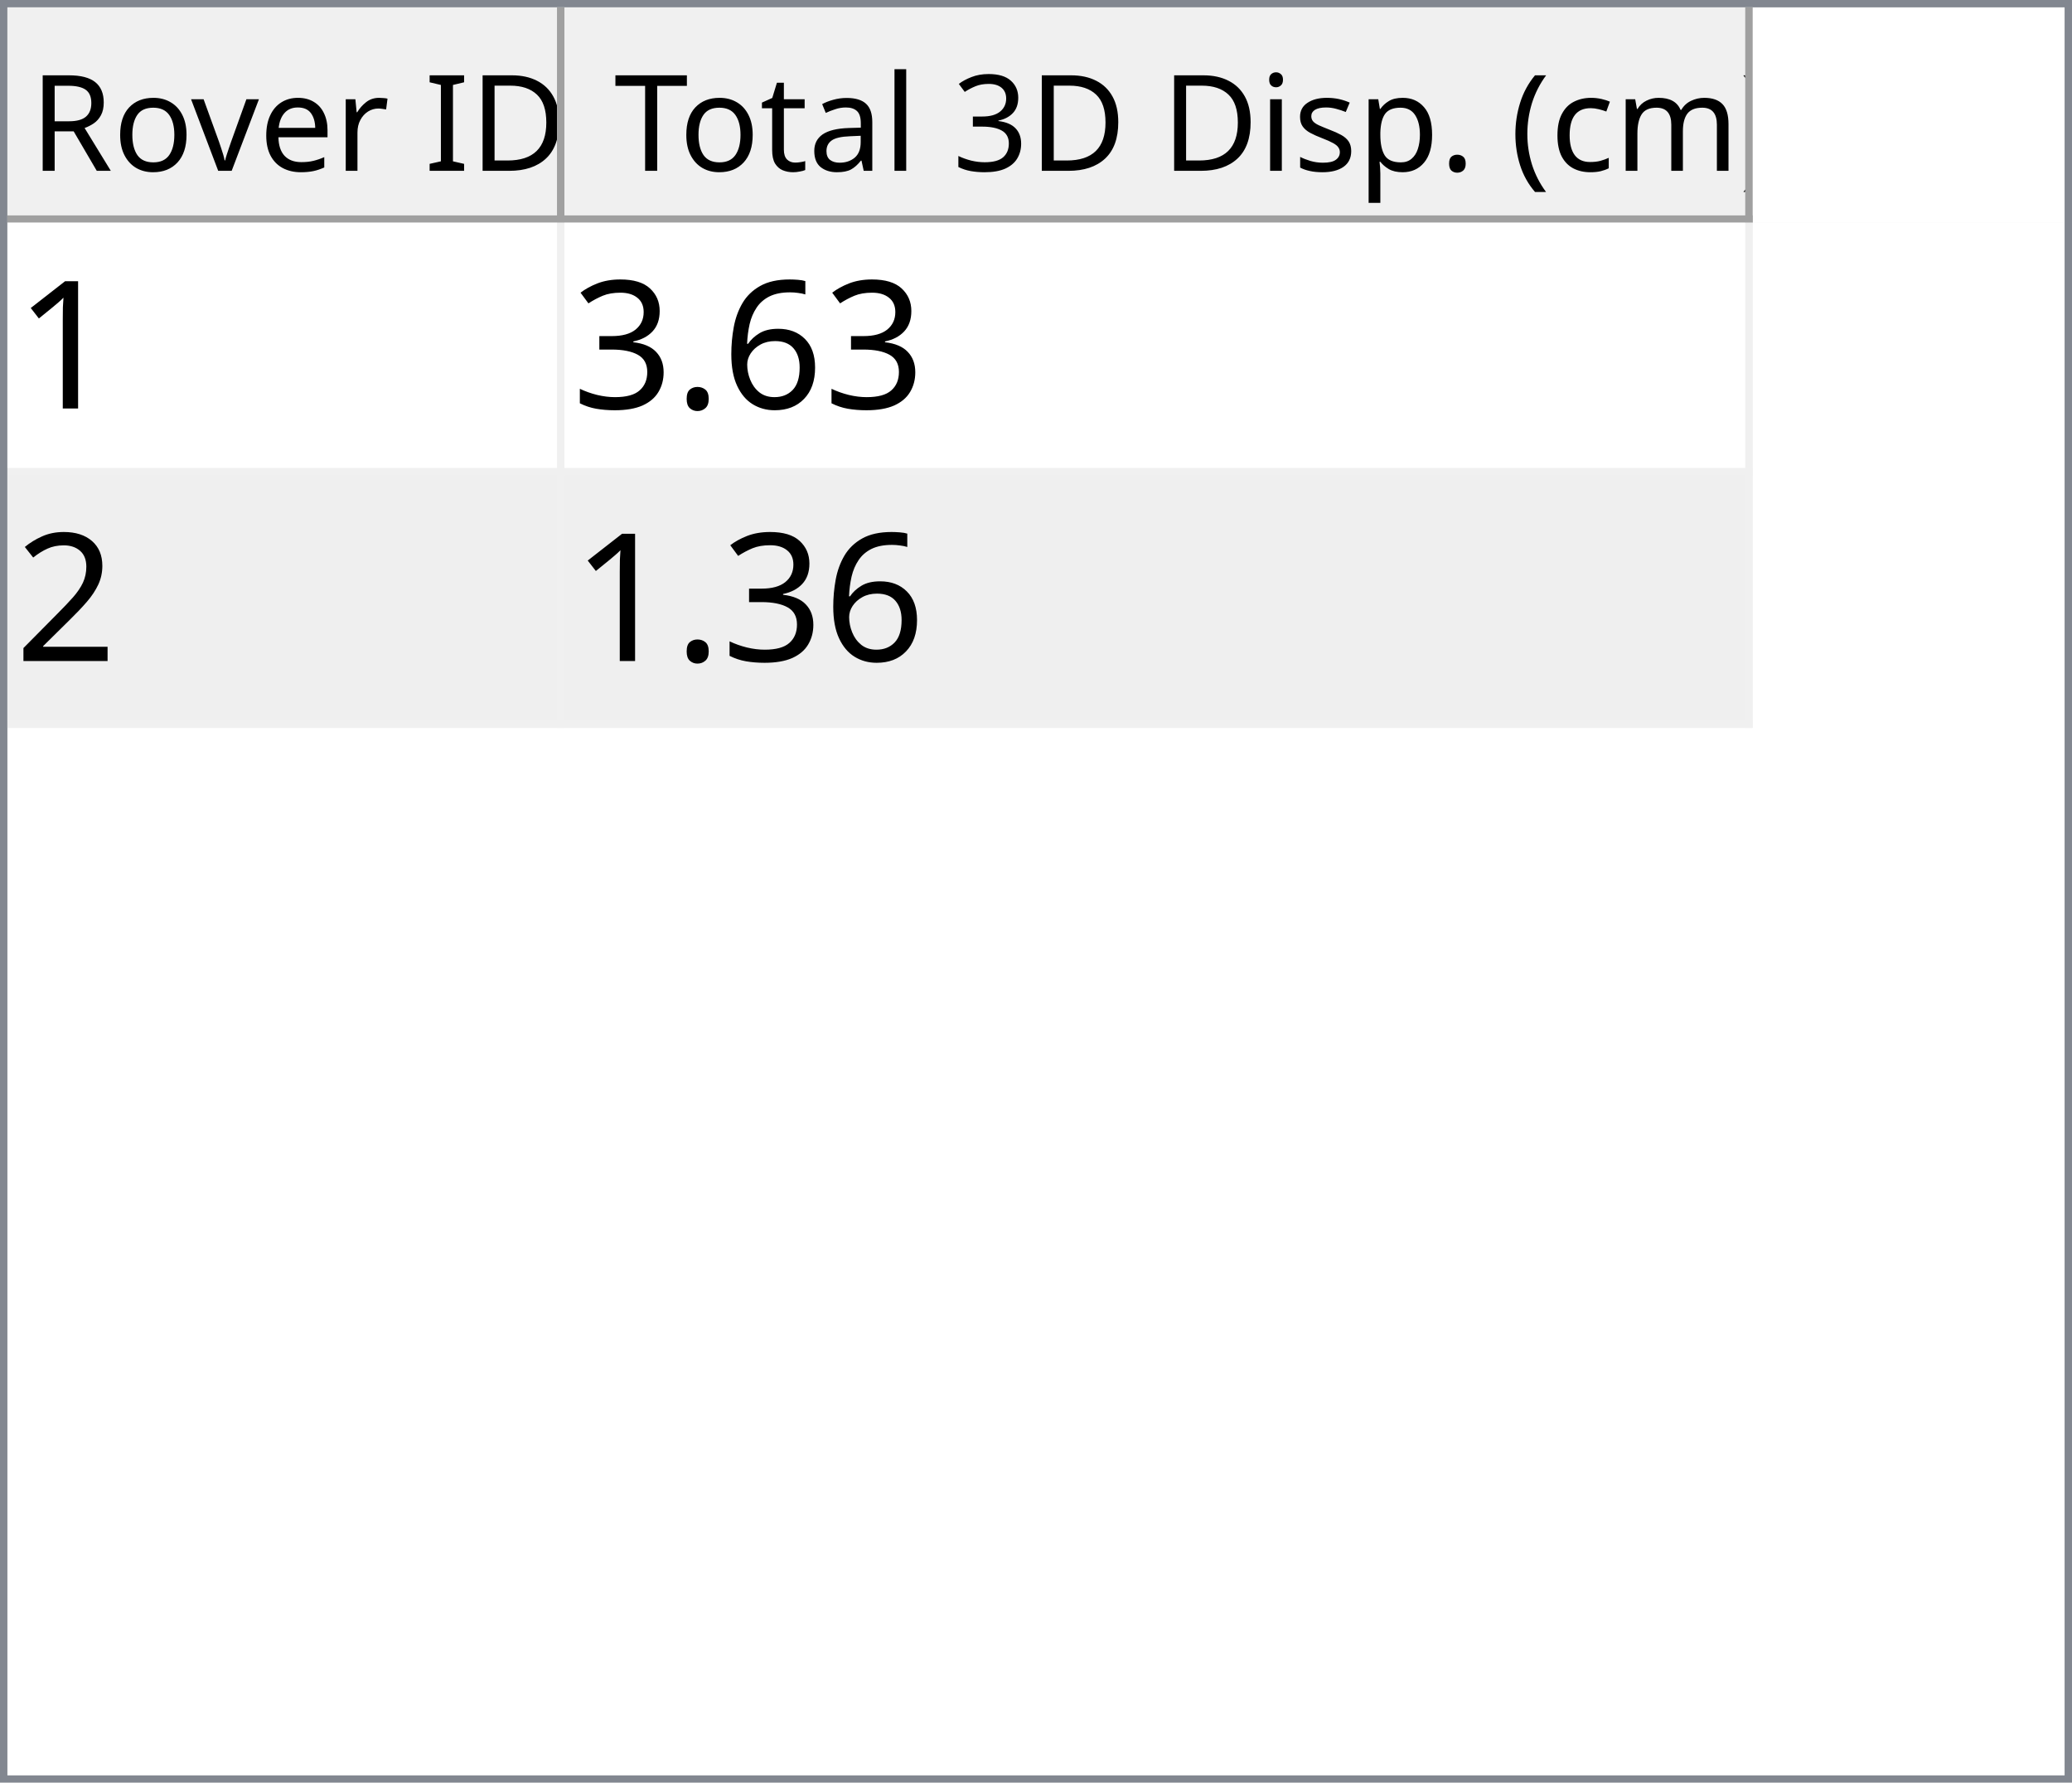
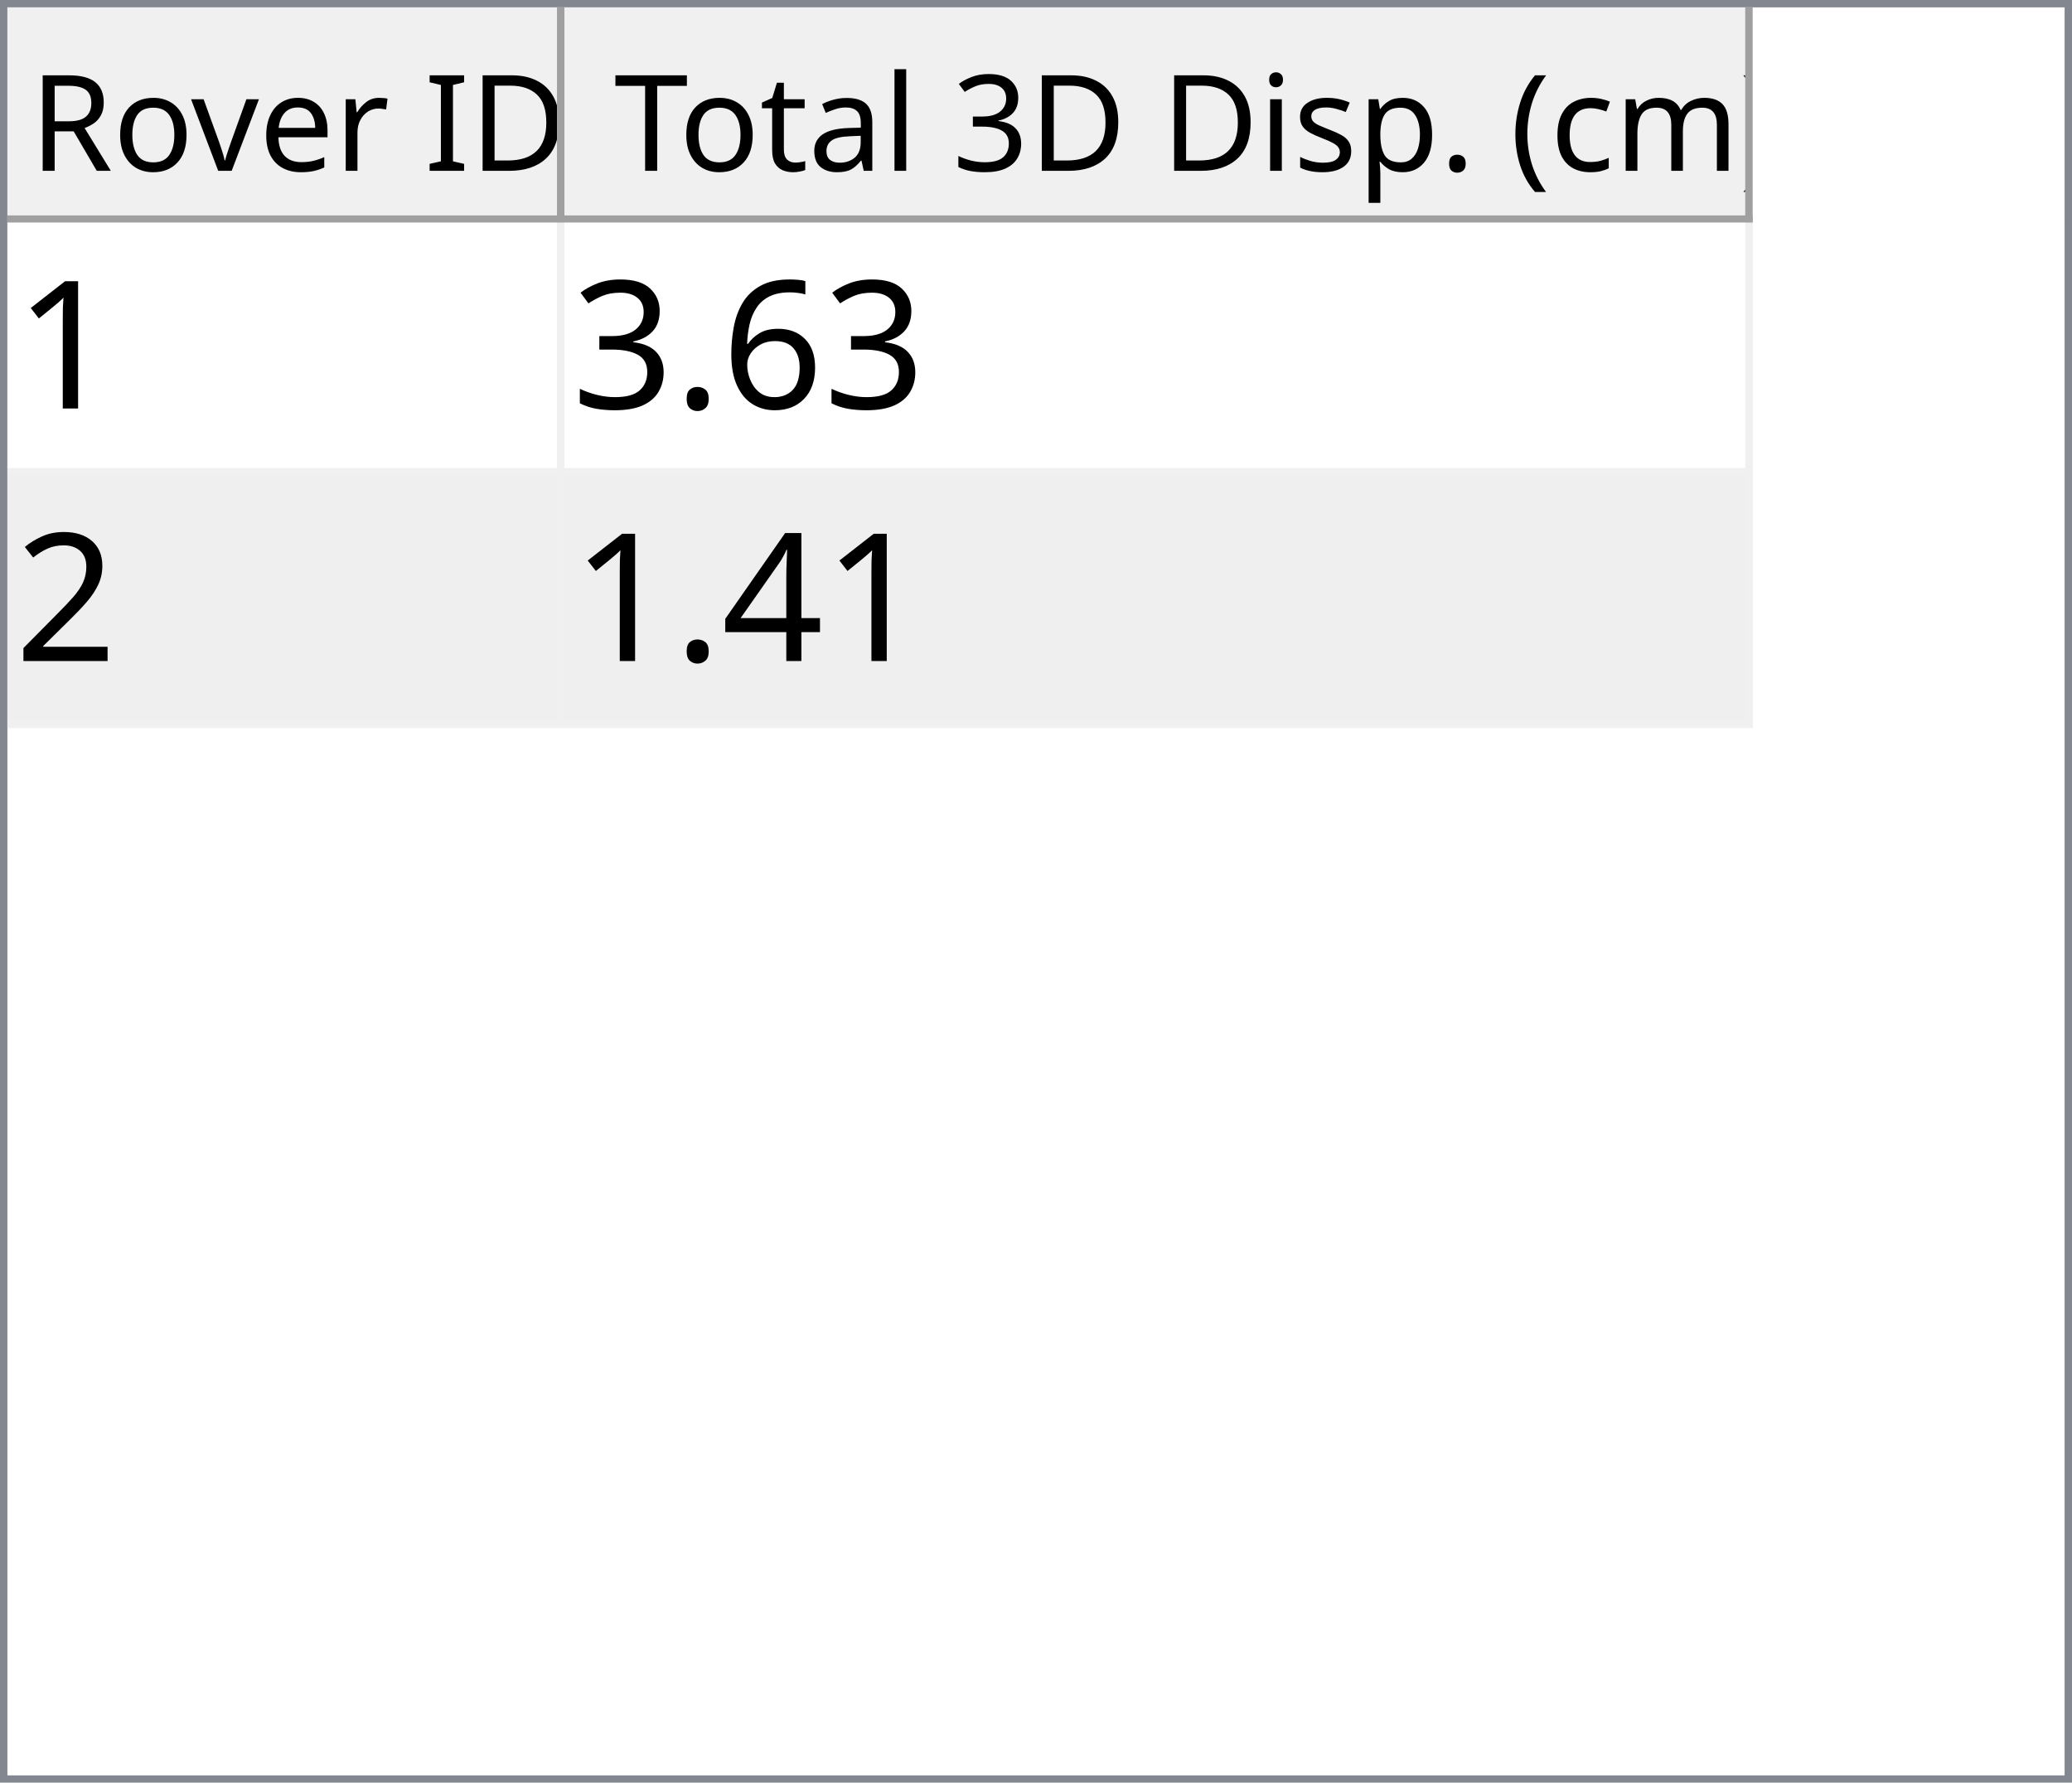
<svg xmlns="http://www.w3.org/2000/svg" style="fill-opacity:1; color-rendering:auto; color-interpolation:auto; text-rendering:auto; stroke:black; stroke-linecap:square; stroke-miterlimit:10; shape-rendering:auto; stroke-opacity:1; fill:black; stroke-dasharray:none; font-weight:normal; stroke-width:1; font-family:'Dialog'; font-style:normal; stroke-linejoin:miter; font-size:12px; stroke-dashoffset:0; image-rendering:auto;" width="279" height="240">
  <defs id="genericDefs" />
  <g>
    <defs id="defs1">
      <clipPath clipPathUnits="userSpaceOnUse" id="clipPath1">
        <path d="M0 0 L279 0 L279 240 L0 240 L0 0 Z" />
      </clipPath>
      <clipPath clipPathUnits="userSpaceOnUse" id="clipPath2">
        <path d="M0 0 L0 240 L279 240 L279 0 Z" />
      </clipPath>
      <clipPath clipPathUnits="userSpaceOnUse" id="clipPath3">
        <path d="M0 0 L0 29 L277 29 L277 0 Z" />
      </clipPath>
      <clipPath clipPathUnits="userSpaceOnUse" id="clipPath4">
        <path d="M0 0 L0 29 L75 29 L75 0 Z" />
      </clipPath>
      <clipPath clipPathUnits="userSpaceOnUse" id="clipPath5">
        <path d="M1 1 L1 28 L74 28 L74 1 Z" />
      </clipPath>
      <clipPath clipPathUnits="userSpaceOnUse" id="clipPath6">
        <path d="M0 0 L0 27 L73 27 L73 0 Z" />
      </clipPath>
      <clipPath clipPathUnits="userSpaceOnUse" id="clipPath7">
        <path d="M-0.5 -0.5 L-0.5 28.5 L74.5 28.5 L74.5 -0.5 Z" />
      </clipPath>
      <clipPath clipPathUnits="userSpaceOnUse" id="clipPath8">
        <path d="M0 0 L0 29 L160 29 L160 0 Z" />
      </clipPath>
      <clipPath clipPathUnits="userSpaceOnUse" id="clipPath9">
        <path d="M1 1 L1 28 L159 28 L159 1 Z" />
      </clipPath>
      <clipPath clipPathUnits="userSpaceOnUse" id="clipPath10">
        <path d="M0 0 L0 27 L158 27 L158 0 Z" />
      </clipPath>
      <clipPath clipPathUnits="userSpaceOnUse" id="clipPath11">
        <path d="M-0.5 -0.5 L-0.5 28.5 L159.5 28.5 L159.5 -0.5 Z" />
      </clipPath>
      <clipPath clipPathUnits="userSpaceOnUse" id="clipPath12">
        <path d="M0 0 L0 209 L277 209 L277 0 Z" />
      </clipPath>
      <clipPath clipPathUnits="userSpaceOnUse" id="clipPath13">
        <path d="M0 0 L0 68 L235 68 L235 0 Z" />
      </clipPath>
      <clipPath clipPathUnits="userSpaceOnUse" id="clipPath14">
        <path d="M-0.5 -0.5 L-0.5 67.5 L234.5 67.5 L234.5 -0.5 Z" />
      </clipPath>
      <clipPath clipPathUnits="userSpaceOnUse" id="clipPath15">
        <path d="M0 0 L0 33 L74 33 L74 0 Z" />
      </clipPath>
      <clipPath clipPathUnits="userSpaceOnUse" id="clipPath16">
        <path d="M0 0 L0 33 L159 33 L159 0 Z" />
      </clipPath>
      <font horiz-adv-x="64.551" id="font1">
        <font-face ascent="107.91" descent="25.098" units-per-em="100" style="font-style:normal; font-family:Segoe UI; font-weight:normal;" />
        <missing-glyph horiz-adv-x="64.551" d="M8.109 0 L8.109 68.266 L56.453 68.266 L56.453 0 L8.109 0 ZM15.328 7.234 L49.219 7.234 L49.219 61.031 L15.328 61.031 L15.328 7.234 Z" />
        <glyph unicode="D" horiz-adv-x="70.117" d="M9.188 0 L9.188 70.016 L28.516 70.016 Q65.531 70.016 65.531 35.891 Q65.531 19.672 55.25 9.836 Q44.969 0 27.734 0 L9.188 0 ZM17.391 62.594 L17.391 7.422 L27.828 7.422 Q41.609 7.422 49.273 14.797 Q56.938 22.172 56.938 35.688 Q56.938 62.594 28.328 62.594 L17.391 62.594 Z" />
        <glyph unicode="I" horiz-adv-x="26.611" d="M17.391 0 L9.188 0 L9.188 70.016 L17.391 70.016 L17.391 0 Z" />
        <glyph unicode=" " horiz-adv-x="27.393" d="" />
        <glyph unicode="r" horiz-adv-x="34.766" d="M34.188 41.891 Q32.078 43.5 28.125 43.5 Q23 43.5 19.555 38.672 Q16.109 33.844 16.109 25.484 L16.109 0 L8.109 0 L8.109 50 L16.109 50 L16.109 39.703 L16.312 39.703 Q18.016 44.969 21.531 47.922 Q25.047 50.875 29.391 50.875 Q32.516 50.875 34.188 50.203 L34.188 41.891 Z" />
        <glyph unicode="e" horiz-adv-x="52.295" d="M48.297 23 L12.984 23 Q13.188 14.656 17.484 10.109 Q21.781 5.562 29.297 5.562 Q37.75 5.562 44.828 11.141 L44.828 3.609 Q38.234 -1.172 27.391 -1.172 Q16.797 -1.172 10.742 5.641 Q4.688 12.453 4.688 24.812 Q4.688 36.469 11.305 43.82 Q17.922 51.172 27.734 51.172 Q37.547 51.172 42.922 44.828 Q48.297 38.484 48.297 27.203 L48.297 23 ZM40.094 29.781 Q40.047 36.719 36.75 40.578 Q33.453 44.438 27.594 44.438 Q21.922 44.438 17.969 40.383 Q14.016 36.328 13.094 29.781 L40.094 29.781 Z" />
        <glyph unicode="v" horiz-adv-x="47.9" d="M47.406 50 L27.484 0 L19.625 0 L0.688 50 L9.469 50 L22.172 13.672 Q23.578 9.672 23.922 6.688 L24.125 6.688 Q24.609 10.453 25.688 13.484 L38.969 50 L47.406 50 Z" />
        <glyph unicode="o" horiz-adv-x="58.594" d="M29 -1.172 Q17.922 -1.172 11.305 5.836 Q4.688 12.844 4.688 24.422 Q4.688 37.016 11.57 44.094 Q18.453 51.172 30.172 51.172 Q41.359 51.172 47.633 44.289 Q53.906 37.406 53.906 25.203 Q53.906 13.234 47.141 6.031 Q40.375 -1.172 29 -1.172 ZM29.594 44.438 Q21.875 44.438 17.383 39.188 Q12.891 33.938 12.891 24.703 Q12.891 15.828 17.43 10.695 Q21.969 5.562 29.594 5.562 Q37.359 5.562 41.531 10.594 Q45.703 15.625 45.703 24.906 Q45.703 34.281 41.531 39.359 Q37.359 44.438 29.594 44.438 Z" />
        <glyph unicode="R" horiz-adv-x="59.814" d="M59.375 0 L49.609 0 L37.891 19.625 Q36.281 22.359 34.766 24.289 Q33.25 26.219 31.664 27.438 Q30.078 28.656 28.25 29.219 Q26.422 29.781 24.125 29.781 L17.391 29.781 L17.391 0 L9.188 0 L9.188 70.016 L30.078 70.016 Q34.672 70.016 38.555 68.867 Q42.438 67.719 45.289 65.375 Q48.141 63.031 49.758 59.547 Q51.375 56.062 51.375 51.375 Q51.375 47.703 50.273 44.656 Q49.172 41.609 47.148 39.211 Q45.125 36.812 42.266 35.133 Q39.406 33.453 35.844 32.516 L35.844 32.328 Q37.594 31.547 38.891 30.547 Q40.188 29.547 41.359 28.18 Q42.531 26.812 43.68 25.078 Q44.828 23.344 46.234 21.047 L59.375 0 ZM17.391 62.594 L17.391 37.203 L28.516 37.203 Q31.594 37.203 34.203 38.133 Q36.812 39.062 38.719 40.797 Q40.625 42.531 41.703 45.047 Q42.781 47.562 42.781 50.688 Q42.781 56.297 39.141 59.445 Q35.5 62.594 28.609 62.594 L17.391 62.594 Z" />
        <glyph unicode=")" horiz-adv-x="30.176" d="M8.297 -15.922 L1.172 -15.922 Q16.406 2.344 16.406 26.812 Q16.406 51.469 1.078 70.016 L8.297 70.016 Q23.531 52.156 23.531 26.703 Q23.531 1.375 8.297 -15.922 Z" />
        <glyph unicode="m" horiz-adv-x="86.133" d="M79.109 0 L71.094 0 L71.094 28.719 Q71.094 37.016 68.531 40.727 Q65.969 44.438 59.906 44.438 Q54.781 44.438 51.195 39.75 Q47.609 35.062 47.609 28.516 L47.609 0 L39.594 0 L39.594 29.688 Q39.594 44.438 28.219 44.438 Q22.953 44.438 19.531 40.016 Q16.109 35.594 16.109 28.516 L16.109 0 L8.109 0 L8.109 50 L16.109 50 L16.109 42.094 L16.312 42.094 Q21.625 51.172 31.844 51.172 Q36.969 51.172 40.773 48.312 Q44.578 45.453 46 40.828 Q51.562 51.172 62.594 51.172 Q79.109 51.172 79.109 30.812 L79.109 0 Z" />
        <glyph unicode="c" horiz-adv-x="46.191" d="M42.188 2.297 Q36.422 -1.172 28.516 -1.172 Q17.828 -1.172 11.258 5.789 Q4.688 12.75 4.688 23.828 Q4.688 36.188 11.766 43.68 Q18.844 51.172 30.672 51.172 Q37.25 51.172 42.281 48.734 L42.281 40.531 Q36.719 44.438 30.375 44.438 Q22.703 44.438 17.797 38.945 Q12.891 33.453 12.891 24.516 Q12.891 15.719 17.508 10.641 Q22.125 5.562 29.891 5.562 Q36.422 5.562 42.188 9.906 L42.188 2.297 Z" />
        <glyph unicode="(" horiz-adv-x="30.176" d="M29.109 -15.922 L21.969 -15.922 Q6.844 1.375 6.844 26.703 Q6.844 52.156 21.969 70.016 L29.203 70.016 Q13.875 51.469 13.875 26.812 Q13.875 2.344 29.109 -15.922 Z" />
        <glyph unicode="." horiz-adv-x="21.68" d="M10.891 -1.078 Q8.641 -1.078 7.055 0.539 Q5.469 2.156 5.469 4.391 Q5.469 6.641 7.055 8.273 Q8.641 9.906 10.891 9.906 Q13.188 9.906 14.797 8.273 Q16.406 6.641 16.406 4.391 Q16.406 2.156 14.797 0.539 Q13.188 -1.078 10.891 -1.078 Z" />
        <glyph unicode="p" horiz-adv-x="58.789" d="M16.312 7.234 L16.109 7.234 L16.109 -23 L8.109 -23 L8.109 50 L16.109 50 L16.109 41.219 L16.312 41.219 Q22.219 51.172 33.594 51.172 Q43.266 51.172 48.688 44.461 Q54.109 37.75 54.109 26.469 Q54.109 13.922 48 6.375 Q41.891 -1.172 31.297 -1.172 Q21.578 -1.172 16.312 7.234 ZM16.109 27.391 L16.109 20.406 Q16.109 14.203 20.141 9.883 Q24.172 5.562 30.375 5.562 Q37.641 5.562 41.773 11.133 Q45.906 16.703 45.906 26.609 Q45.906 34.969 42.047 39.703 Q38.188 44.438 31.594 44.438 Q24.609 44.438 20.359 39.578 Q16.109 34.719 16.109 27.391 Z" />
        <glyph unicode="s" horiz-adv-x="42.432" d="M5.078 1.812 L5.078 10.406 Q11.625 5.562 19.484 5.562 Q30.031 5.562 30.031 12.594 Q30.031 14.594 29.125 15.992 Q28.219 17.391 26.68 18.461 Q25.141 19.531 23.07 20.383 Q21 21.234 18.609 22.172 Q15.281 23.484 12.766 24.828 Q10.25 26.172 8.57 27.859 Q6.891 29.547 6.031 31.695 Q5.172 33.844 5.172 36.719 Q5.172 40.234 6.789 42.945 Q8.406 45.656 11.086 47.484 Q13.766 49.312 17.211 50.242 Q20.656 51.172 24.312 51.172 Q30.812 51.172 35.938 48.922 L35.938 40.828 Q30.422 44.438 23.25 44.438 Q21 44.438 19.195 43.922 Q17.391 43.406 16.094 42.477 Q14.797 41.547 14.086 40.258 Q13.375 38.969 13.375 37.406 Q13.375 35.453 14.086 34.133 Q14.797 32.812 16.164 31.789 Q17.531 30.766 19.484 29.938 Q21.438 29.109 23.922 28.125 Q27.25 26.859 29.883 25.516 Q32.516 24.172 34.375 22.484 Q36.234 20.797 37.234 18.602 Q38.234 16.406 38.234 13.375 Q38.234 9.672 36.602 6.938 Q34.969 4.203 32.234 2.398 Q29.5 0.594 25.93 -0.289 Q22.359 -1.172 18.453 -1.172 Q10.75 -1.172 5.078 1.812 Z" />
        <glyph unicode="i" horiz-adv-x="24.219" d="M12.203 62.703 Q10.062 62.703 8.547 64.164 Q7.031 65.625 7.031 67.875 Q7.031 70.125 8.547 71.609 Q10.062 73.094 12.203 73.094 Q14.406 73.094 15.945 71.609 Q17.484 70.125 17.484 67.875 Q17.484 65.719 15.945 64.211 Q14.406 62.703 12.203 62.703 ZM16.109 0 L8.109 0 L8.109 50 L16.109 50 L16.109 0 Z" />
        <glyph unicode="3" horiz-adv-x="53.906" d="M46.531 19.828 Q46.531 15.094 44.75 11.211 Q42.969 7.328 39.719 4.57 Q36.469 1.812 31.93 0.297 Q27.391 -1.219 21.922 -1.219 Q11.922 -1.219 6 2.594 L6 11.188 Q13.094 5.609 22.219 5.609 Q25.875 5.609 28.828 6.539 Q31.781 7.469 33.906 9.227 Q36.031 10.984 37.18 13.477 Q38.328 15.969 38.328 19.094 Q38.328 32.812 18.797 32.812 L12.984 32.812 L12.984 39.594 L18.5 39.594 Q35.797 39.594 35.797 52.484 Q35.797 64.406 22.609 64.406 Q15.188 64.406 8.688 59.422 L8.688 67.188 Q15.375 71.188 24.609 71.188 Q29 71.188 32.57 69.969 Q36.141 68.75 38.68 66.555 Q41.219 64.359 42.609 61.281 Q44 58.203 44 54.5 Q44 40.672 30.031 36.719 L30.031 36.531 Q33.594 36.141 36.625 34.797 Q39.656 33.453 41.852 31.305 Q44.047 29.156 45.289 26.25 Q46.531 23.344 46.531 19.828 Z" />
        <glyph unicode="l" horiz-adv-x="24.219" d="M16.109 0 L8.109 0 L8.109 74.031 L16.109 74.031 L16.109 0 Z" />
        <glyph unicode="a" horiz-adv-x="50.879" d="M43.891 0 L35.891 0 L35.891 7.812 L35.688 7.812 Q30.469 -1.172 20.312 -1.172 Q12.844 -1.172 8.617 2.781 Q4.391 6.734 4.391 13.281 Q4.391 27.297 20.906 29.594 L35.891 31.688 Q35.891 44.438 25.594 44.438 Q16.547 44.438 9.281 38.281 L9.281 46.484 Q16.656 51.172 26.266 51.172 Q43.891 51.172 43.891 32.516 L43.891 0 ZM35.891 25.297 L23.828 23.641 Q18.266 22.859 15.43 20.875 Q12.594 18.891 12.594 13.875 Q12.594 10.203 15.211 7.883 Q17.828 5.562 22.172 5.562 Q28.125 5.562 32.008 9.742 Q35.891 13.922 35.891 20.312 L35.891 25.297 Z" />
        <glyph unicode="t" horiz-adv-x="33.887" d="M31.297 0.484 Q28.469 -1.078 23.828 -1.078 Q10.688 -1.078 10.688 13.578 L10.688 43.172 L2.094 43.172 L2.094 50 L10.688 50 L10.688 62.203 L18.703 64.797 L18.703 50 L31.297 50 L31.297 43.172 L18.703 43.172 L18.703 14.984 Q18.703 9.969 20.414 7.82 Q22.125 5.672 26.078 5.672 Q29.109 5.672 31.297 7.328 L31.297 0.484 Z" />
        <glyph unicode="T" horiz-adv-x="52.393" d="M50.594 62.594 L30.375 62.594 L30.375 0 L22.172 0 L22.172 62.594 L2 62.594 L2 70.016 L50.594 70.016 L50.594 62.594 Z" />
      </font>
      <font horiz-adv-x="75.0" id="font2">
        <font-face ascent="100.537" descent="21.973" units-per-em="100" style="font-style:normal; font-family:sans-serif; font-weight:normal;" />
        <missing-glyph horiz-adv-x="75.0" d="M12.5 0 L12.5 62.5 L62.5 62.5 L62.5 0 L12.5 0 ZM14.062 1.562 L60.938 1.562 L60.938 60.938 L14.062 60.938 L14.062 1.562 Z" />
        <glyph unicode="1" horiz-adv-x="55.615" d="M37.25 0 L28.469 0 L28.469 56 Q25.297 52.984 20.141 49.953 Q14.984 46.922 10.891 45.406 L10.891 53.906 Q18.266 57.375 23.781 62.305 Q29.297 67.234 31.594 71.875 L37.25 71.875 L37.25 0 Z" />
        <glyph unicode="6" horiz-adv-x="55.615" d="M49.75 54.047 L41.016 53.375 Q39.844 58.547 37.703 60.891 Q34.125 64.656 28.906 64.656 Q24.703 64.656 21.531 62.312 Q17.391 59.281 14.992 53.469 Q12.594 47.656 12.5 36.922 Q15.672 41.75 20.266 44.094 Q24.859 46.438 29.891 46.438 Q38.672 46.438 44.852 39.969 Q51.031 33.5 51.031 23.25 Q51.031 16.5 48.125 10.719 Q45.219 4.938 40.141 1.859 Q35.062 -1.219 28.609 -1.219 Q17.625 -1.219 10.695 6.859 Q3.766 14.938 3.766 33.5 Q3.766 54.25 11.422 63.672 Q18.109 71.875 29.438 71.875 Q37.891 71.875 43.289 67.141 Q48.688 62.406 49.75 54.047 ZM13.875 23.188 Q13.875 18.656 15.797 14.508 Q17.719 10.359 21.188 8.18 Q24.656 6 28.469 6 Q34.031 6 38.039 10.492 Q42.047 14.984 42.047 22.703 Q42.047 30.125 38.086 34.398 Q34.125 38.672 28.125 38.672 Q22.172 38.672 18.023 34.398 Q13.875 30.125 13.875 23.188 Z" />
        <glyph unicode="." horiz-adv-x="27.783" d="M9.078 0 L9.078 10.016 L19.094 10.016 L19.094 0 L9.078 0 Z" />
        <glyph unicode="3" horiz-adv-x="55.615" d="M4.203 18.891 L12.984 20.062 Q14.5 12.594 18.141 9.297 Q21.781 6 27 6 Q33.203 6 37.477 10.297 Q41.75 14.594 41.75 20.953 Q41.75 27 37.797 30.93 Q33.844 34.859 27.734 34.859 Q25.25 34.859 21.531 33.891 L22.516 41.609 Q23.391 41.5 23.922 41.5 Q29.547 41.5 34.039 44.43 Q38.531 47.359 38.531 53.469 Q38.531 58.297 35.258 61.477 Q31.984 64.656 26.812 64.656 Q21.688 64.656 18.266 61.43 Q14.844 58.203 13.875 51.766 L5.078 53.328 Q6.688 62.156 12.398 67.016 Q18.109 71.875 26.609 71.875 Q32.469 71.875 37.398 69.359 Q42.328 66.844 44.945 62.5 Q47.562 58.156 47.562 53.266 Q47.562 48.641 45.07 44.828 Q42.578 41.016 37.703 38.766 Q44.047 37.312 47.562 32.695 Q51.078 28.078 51.078 21.141 Q51.078 11.766 44.242 5.25 Q37.406 -1.266 26.953 -1.266 Q17.531 -1.266 11.305 4.352 Q5.078 9.969 4.203 18.891 Z" />
        <glyph unicode="2" horiz-adv-x="55.615" d="M50.344 8.453 L50.344 0 L3.031 0 Q2.938 3.172 4.047 6.109 Q5.859 10.938 9.836 15.625 Q13.812 20.312 21.344 26.469 Q33.016 36.031 37.117 41.625 Q41.219 47.219 41.219 52.203 Q41.219 57.422 37.477 61.008 Q33.734 64.594 27.734 64.594 Q21.391 64.594 17.578 60.789 Q13.766 56.984 13.719 50.25 L4.688 51.172 Q5.609 61.281 11.664 66.578 Q17.719 71.875 27.938 71.875 Q38.234 71.875 44.242 66.164 Q50.25 60.453 50.25 52 Q50.25 47.703 48.492 43.555 Q46.734 39.406 42.656 34.812 Q38.578 30.219 29.109 22.219 Q21.188 15.578 18.945 13.211 Q16.703 10.844 15.234 8.453 L50.344 8.453 Z" />
+         <glyph unicode="4" horiz-adv-x="55.615" d="M32.328 0 L32.328 17.141 L1.266 17.141 L1.266 25.203 L33.938 71.578 L41.109 71.578 L41.109 25.203 L50.781 25.203 L50.781 17.141 L41.109 17.141 L41.109 0 L32.328 0 ZM32.328 25.203 L32.328 57.469 L9.906 25.203 L32.328 25.203 Z" />
      </font>
    </defs>
    <g style="fill:white; stroke:white;">
      <rect x="0" y="0" width="279" style="clip-path:url(#clipPath1); stroke:none;" height="240" />
    </g>
    <g style="fill:white; text-rendering:optimizeSpeed; color-rendering:optimizeSpeed; image-rendering:optimizeSpeed; shape-rendering:crispEdges; stroke:white; color-interpolation:sRGB;">
      <rect x="0" width="279" height="240" y="0" style="stroke:none;" />
      <path style="stroke:none;" d="M0 240 L279 240 L279 0 L0 0 Z" />
    </g>
    <g style="fill:rgb(240,240,240); font-size:18px; font-family:'Segoe UI'; stroke:rgb(240,240,240);">
      <rect x="0" y="0" width="279" style="clip-path:url(#clipPath2); stroke:none;" height="240" />
    </g>
    <g style="fill:rgb(130,135,144); font-size:18px; font-family:'Segoe UI'; stroke:rgb(130,135,144);">
      <path d="M0 0 L279 0 L279 240 L0 240 L0 0 ZM1 1 L278 1 L278 239 L1 239 L1 1 Z" style="fill-rule:evenodd; clip-path:url(#clipPath2); stroke:none;" />
    </g>
    <g style="fill:white; font-size:18px; font-family:'Segoe UI'; stroke:white;" transform="translate(1,1)">
      <rect x="0" y="0" width="277" style="clip-path:url(#clipPath3); stroke:none;" height="29" />
    </g>
    <g style="fill:rgb(240,240,240); font-size:18px; font-family:'Segoe UI'; stroke:rgb(240,240,240);" transform="translate(1,1)">
      <rect x="0" y="0" width="75" style="clip-path:url(#clipPath4); stroke:none;" height="29" />
    </g>
    <g style="font-family:'Segoe UI'; font-size:18px;" transform="translate(2,2)">
      <text x="2" xml:space="preserve" y="21" style="clip-path:url(#clipPath6); stroke:none;">Rover ID</text>
    </g>
    <g transform="translate(1.5,1.5)" style="fill:rgb(160,160,160); font-size:18px; font-family:'Segoe UI'; stroke:rgb(160,160,160); stroke-linejoin:bevel;">
      <line x1="74" x2="74" y1="0" style="fill:none; clip-path:url(#clipPath7);" y2="28" />
    </g>
    <g transform="matrix(1,0,0,1,1,1) translate(0.5,0.5)" style="fill:rgb(160,160,160); font-size:18px; font-family:'Segoe UI'; stroke:rgb(160,160,160); stroke-linejoin:bevel;">
      <line x1="0" x2="74" y1="28" style="fill:none; clip-path:url(#clipPath7);" y2="28" />
    </g>
    <g style="fill:rgb(240,240,240); font-size:18px; font-family:'Segoe UI'; stroke:rgb(240,240,240);" transform="translate(76,1)">
      <rect x="0" y="0" width="160" style="clip-path:url(#clipPath8); stroke:none;" height="29" />
    </g>
    <g style="font-family:'Segoe UI'; font-size:18px;" transform="translate(77,2)">
      <text x="1" xml:space="preserve" y="21" style="clip-path:url(#clipPath10); stroke:none;"> Total 3D Disp. (cm)</text>
    </g>
    <g transform="translate(76.5,1.5)" style="fill:rgb(160,160,160); font-size:18px; font-family:'Segoe UI'; stroke:rgb(160,160,160); stroke-linejoin:bevel;">
      <line x1="159" x2="159" y1="0" style="fill:none; clip-path:url(#clipPath11);" y2="28" />
    </g>
    <g transform="matrix(1,0,0,1,76,1) translate(0.5,0.5)" style="fill:rgb(160,160,160); font-size:18px; font-family:'Segoe UI'; stroke:rgb(160,160,160); stroke-linejoin:bevel;">
      <line x1="0" x2="159" y1="28" style="fill:none; clip-path:url(#clipPath11);" y2="28" />
    </g>
    <g style="fill:white; font-size:18px; font-family:'Segoe UI'; stroke:white;" transform="translate(1,30)">
      <rect x="0" y="0" width="277" style="clip-path:url(#clipPath12); stroke:none;" height="209" />
    </g>
    <g style="fill:rgb(240,240,240); font-size:24px; font-family:sans-serif; stroke:rgb(240,240,240);" transform="translate(1,30)">
      <rect x="0" y="0" width="235" style="clip-path:url(#clipPath13); stroke:none;" height="68" />
      <line transform="translate(0.5,0.5)" x1="0" x2="234" y1="33" style="clip-path:url(#clipPath14); fill:none; stroke-linejoin:bevel;" y2="33" />
    </g>
    <g transform="matrix(1,0,0,1,1,30) translate(0.5,0.5)" style="fill:rgb(240,240,240); font-size:24px; font-family:sans-serif; stroke:rgb(240,240,240); stroke-linejoin:bevel;">
      <line x1="0" x2="234" y1="67" style="fill:none; clip-path:url(#clipPath14);" y2="67" />
    </g>
    <g transform="matrix(1,0,0,1,1,30) translate(0.5,0.5)" style="fill:rgb(240,240,240); font-size:24px; font-family:sans-serif; stroke:rgb(240,240,240); stroke-linejoin:bevel;">
      <line x1="74" x2="74" y1="0" style="fill:none; clip-path:url(#clipPath14);" y2="67" />
    </g>
    <g transform="matrix(1,0,0,1,1,30) translate(0.5,0.5)" style="fill:rgb(240,240,240); font-size:24px; font-family:sans-serif; stroke:rgb(240,240,240); stroke-linejoin:bevel;">
      <line x1="234" x2="234" y1="0" style="fill:none; clip-path:url(#clipPath14);" y2="67" />
    </g>
    <g style="fill:white; font-size:24px; font-family:sans-serif; stroke:white;" transform="matrix(1,0,0,1,1,30)">
      <rect x="0" y="0" width="74" style="clip-path:url(#clipPath15); stroke:none;" height="33" />
      <text x="1" y="25" style="fill:black; clip-path:url(#clipPath15); stroke:none;" xml:space="preserve">1</text>
    </g>
    <g style="fill:white; font-size:24px; font-family:sans-serif; stroke:white;" transform="matrix(1,0,0,1,1,30) translate(75,0)">
      <rect x="0" y="0" width="159" style="clip-path:url(#clipPath16); stroke:none;" height="33" />
      <text x="1" y="25" style="fill:black; clip-path:url(#clipPath16); stroke:none;" xml:space="preserve">3.63</text>
    </g>
    <g style="fill:rgb(239,239,239); font-size:24px; font-family:sans-serif; stroke:rgb(239,239,239);" transform="matrix(1,0,0,1,1,30) translate(0,34)">
      <rect x="0" y="0" width="74" style="clip-path:url(#clipPath15); stroke:none;" height="33" />
      <text x="1" y="25" style="fill:black; clip-path:url(#clipPath15); stroke:none;" xml:space="preserve">2</text>
    </g>
    <g style="fill:rgb(239,239,239); font-size:24px; font-family:sans-serif; stroke:rgb(239,239,239);" transform="matrix(1,0,0,1,1,30) translate(75,34)">
      <rect x="0" y="0" width="159" style="clip-path:url(#clipPath16); stroke:none;" height="33" />
-       <text x="1" y="25" style="fill:black; clip-path:url(#clipPath16); stroke:none;" xml:space="preserve">1.36</text>
+       <text x="1" y="25" style="fill:black; clip-path:url(#clipPath16); stroke:none;" xml:space="preserve">1.41</text>
    </g>
  </g>
</svg>
